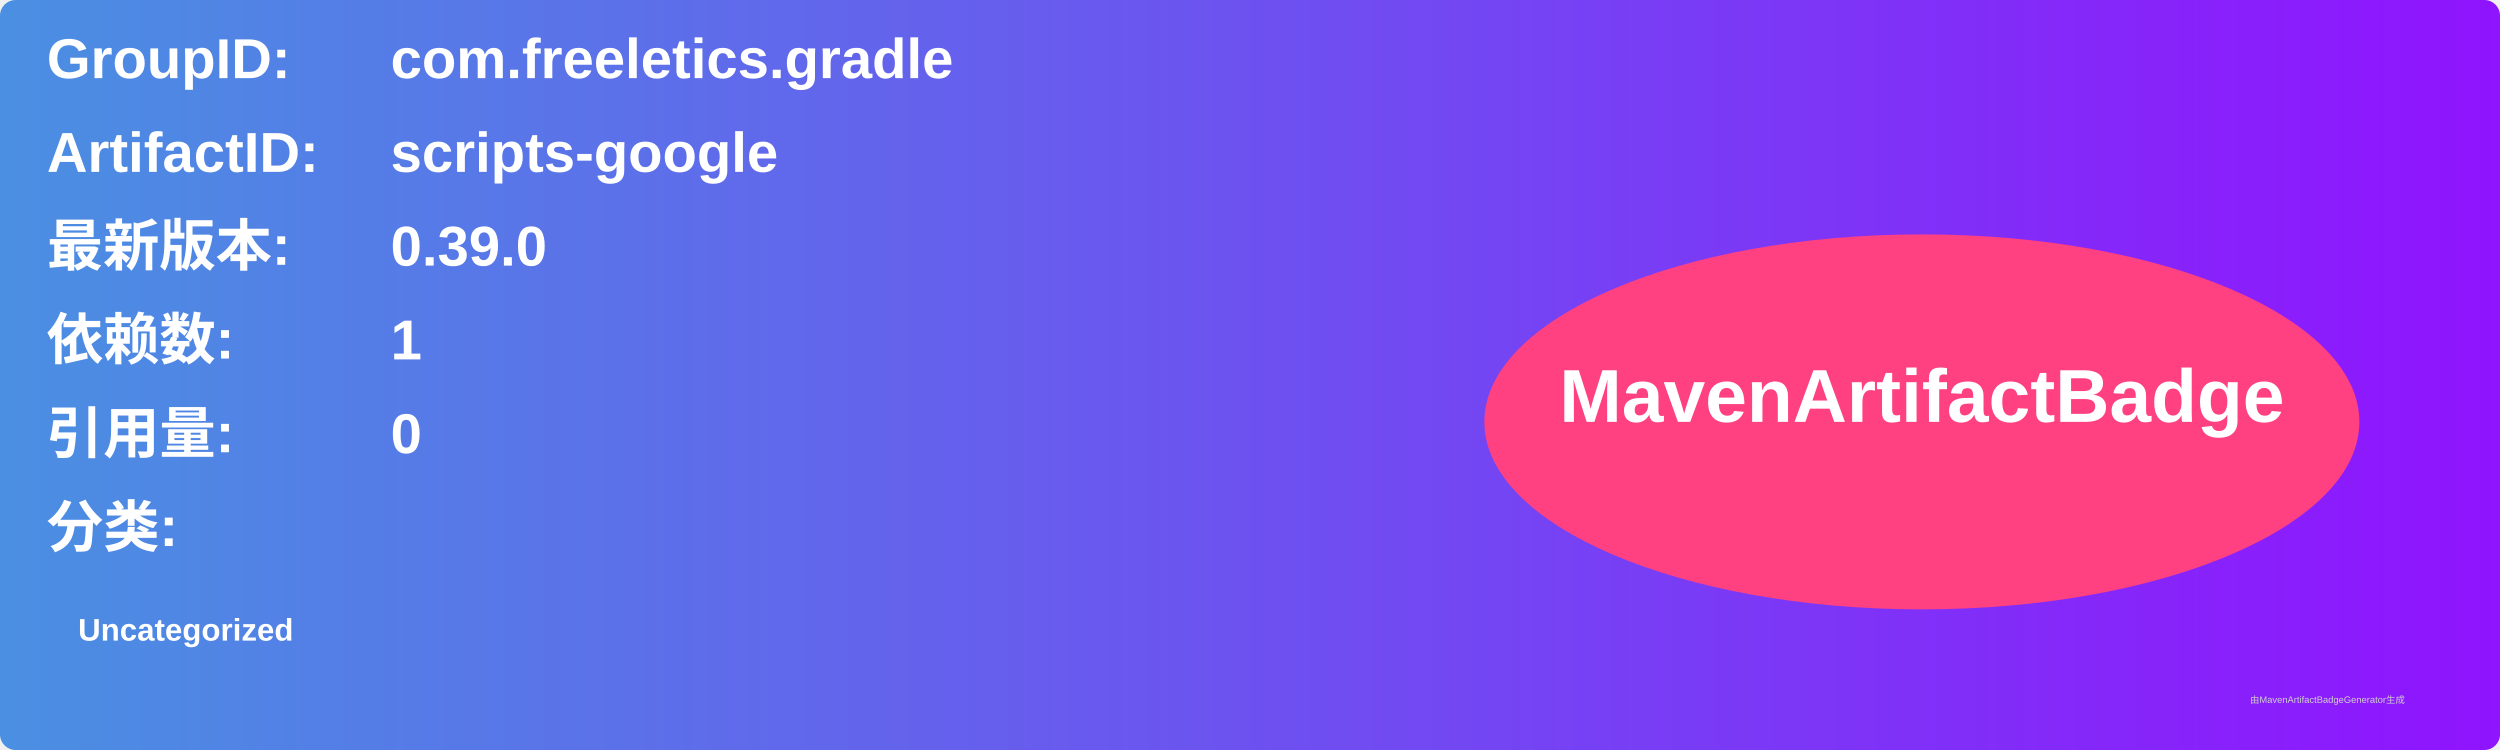
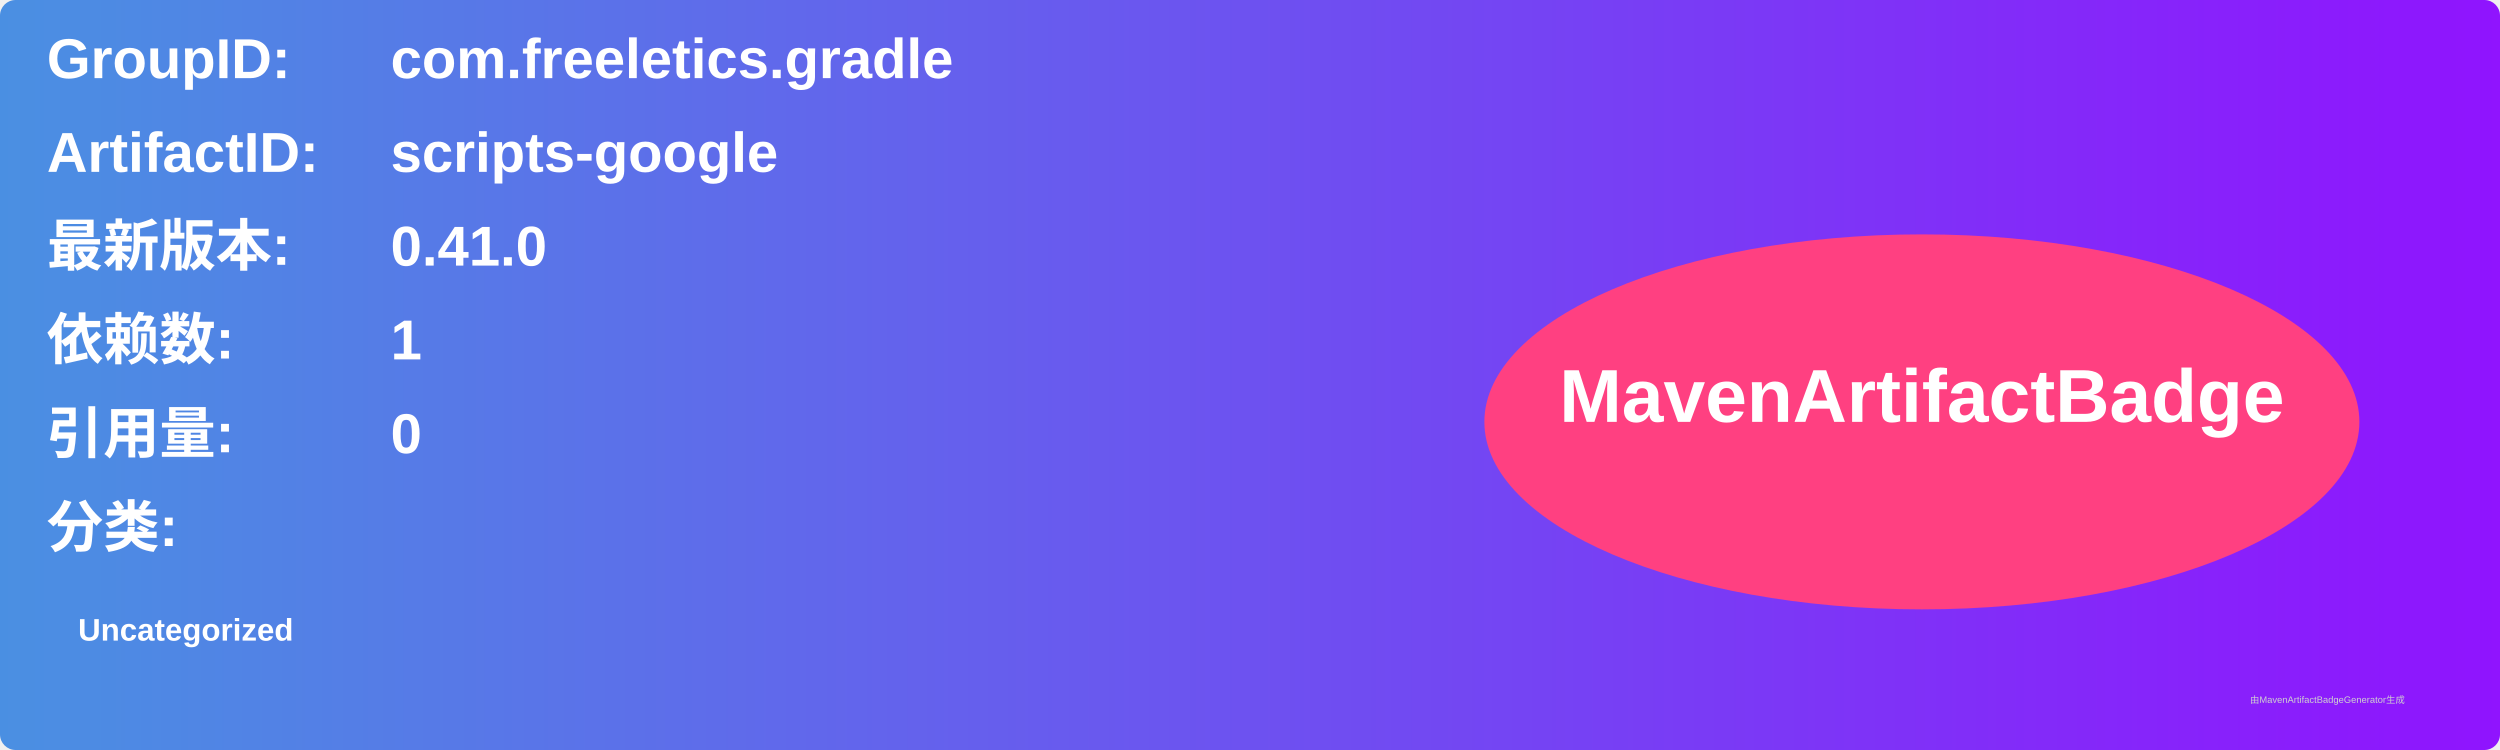
<svg xmlns="http://www.w3.org/2000/svg" width="800" height="240" viewBox="0 0 800 240">
  <linearGradient id="grad" x1="0%" y1="0%" x2="100%" y2="0%">
    <stop offset="0%" stop-color="#4a90e2" />
    <stop offset="100%" stop-color="#9013fe" />
  </linearGradient>
  <rect width="100%" height="100%" rx="5" ry="5" fill="url(#grad)" />
  <g transform="translate(15, 15)">
    <text x="0" y="10" font-family="Arial" font-size="18" fill="white" font-weight="bold" width="260">GroupID:</text>
    <text x="110" y="10" font-family="Arial" font-size="18" fill="white" font-weight="bold" width="460">com.freeletics.gradle</text>
    <text x="0" y="40" font-family="Arial" font-size="18" fill="white" font-weight="bold" width="260">ArtifactID:</text>
    <text x="110" y="40" font-family="Arial" font-size="18" fill="white" font-weight="bold" width="460">scripts-google</text>
    <text x="0" y="70" font-family="Arial" font-size="18" fill="white" font-weight="bold">最新版本:</text>
    <text x="110" y="70" font-family="Arial" font-size="18" fill="white" font-weight="bold">
-       <tspan font-weight="bold">0.39.0</tspan>
+       <tspan font-weight="bold">0.41.0</tspan>
    </text>
    <text x="0" y="100" font-family="Arial" font-size="18" fill="white" font-weight="bold">依赖数: </text>
    <text x="110" y="100" font-family="Arial" font-size="18" fill="white">
      <tspan font-weight="bold">1</tspan>
    </text>
    <text x="0" y="130" font-family="Arial" font-size="18" fill="white" font-weight="bold">引用量: </text>
    <text x="110" y="130" font-family="Arial" font-size="18" fill="white">
      <tspan font-weight="bold">0</tspan>
    </text>
    <text x="0" y="160" font-family="Arial" font-size="18" fill="white" font-weight="bold">分类:</text>
    <text x="10" y="190" font-family="Arial" font-size="10" fill="white">
      <tspan font-weight="bold">Uncategorized</tspan>
    </text>
    <ellipse cx="600" cy="120" rx="140" ry="60" fill="#ff4081" />
    <text x="600" y="120" text-anchor="middle" font-family="Arial" font-size="24" fill="white" font-weight="bold">MavenArtifactBadge</text>
  </g>
  <text x="720" y="225" font-family="Arial" font-size="3" fill="#d0d0d0">由MavenArtifactBadgeGenerator生成</text>
</svg>
